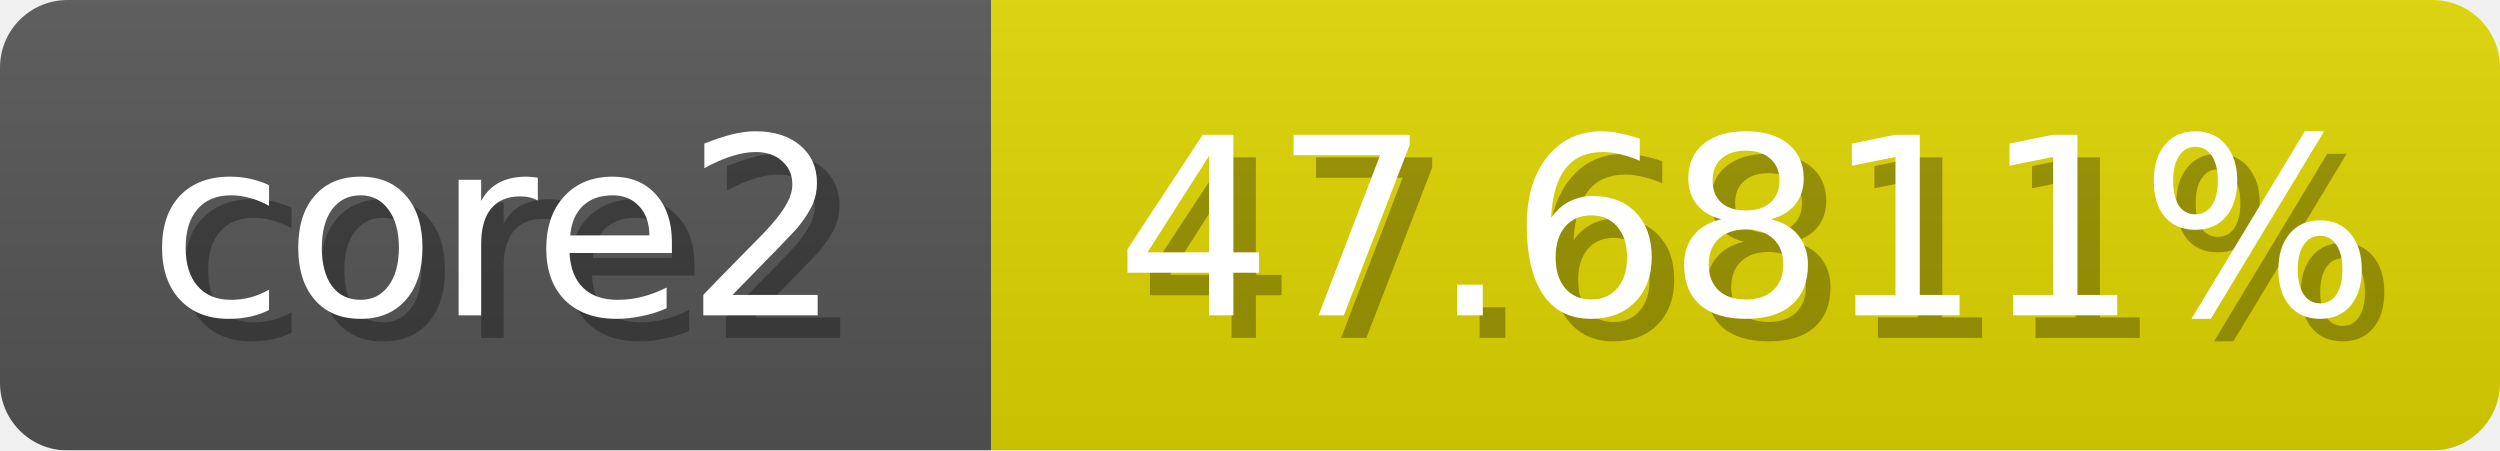
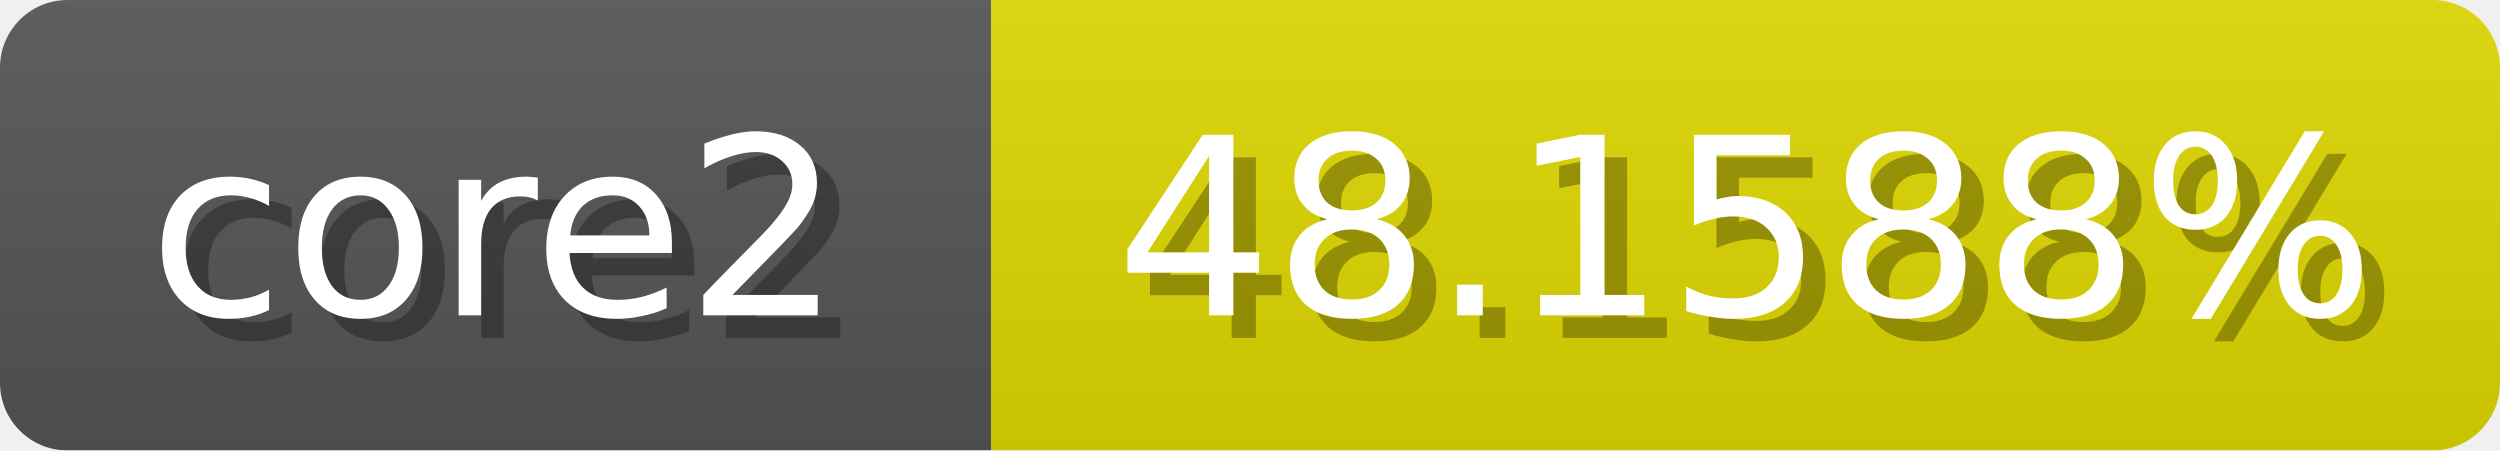
<svg xmlns="http://www.w3.org/2000/svg" width="111" height="20">
  <linearGradient id="b" x2="0" y2="100%">
    <stop offset="0" stop-color="#bbb" stop-opacity=".1" />
    <stop offset="1" stop-opacity=".1" />
  </linearGradient>
  <mask id="anybadge_1">
    <rect width="111" height="20" rx="3" fill="#fff" />
  </mask>
  <g mask="url(#anybadge_1)">
    <path fill="#555" d="M0 0h44v20H0z" />
-     <path fill="#e0d600" d="M44 0h67v20H44z" />
+     <path fill="#e0d800" d="M44 0h67v20H44z" />
    <path fill="url(#b)" d="M0 0h111v20H0z" />
  </g>
  <g fill="#fff" text-anchor="middle" font-family="DejaVu Sans,Verdana,Geneva,sans-serif" font-size="11">
    <text x="23.0" y="15" fill="#010101" fill-opacity=".3">core2</text>
    <text x="22.0" y="14">core2</text>
  </g>
  <g fill="#fff" text-anchor="middle" font-family="DejaVu Sans,Verdana,Geneva,sans-serif" font-size="11">
-     <text x="78.5" y="15" fill="#010101" fill-opacity=".3">47.6811%</text>
-     <text x="77.5" y="14">47.6811%</text>
+     <text x="78.5" y="15" fill="#010101" fill-opacity=".3">48.1588%</text>
+     <text x="77.5" y="14">48.1588%</text>
  </g>
</svg>
